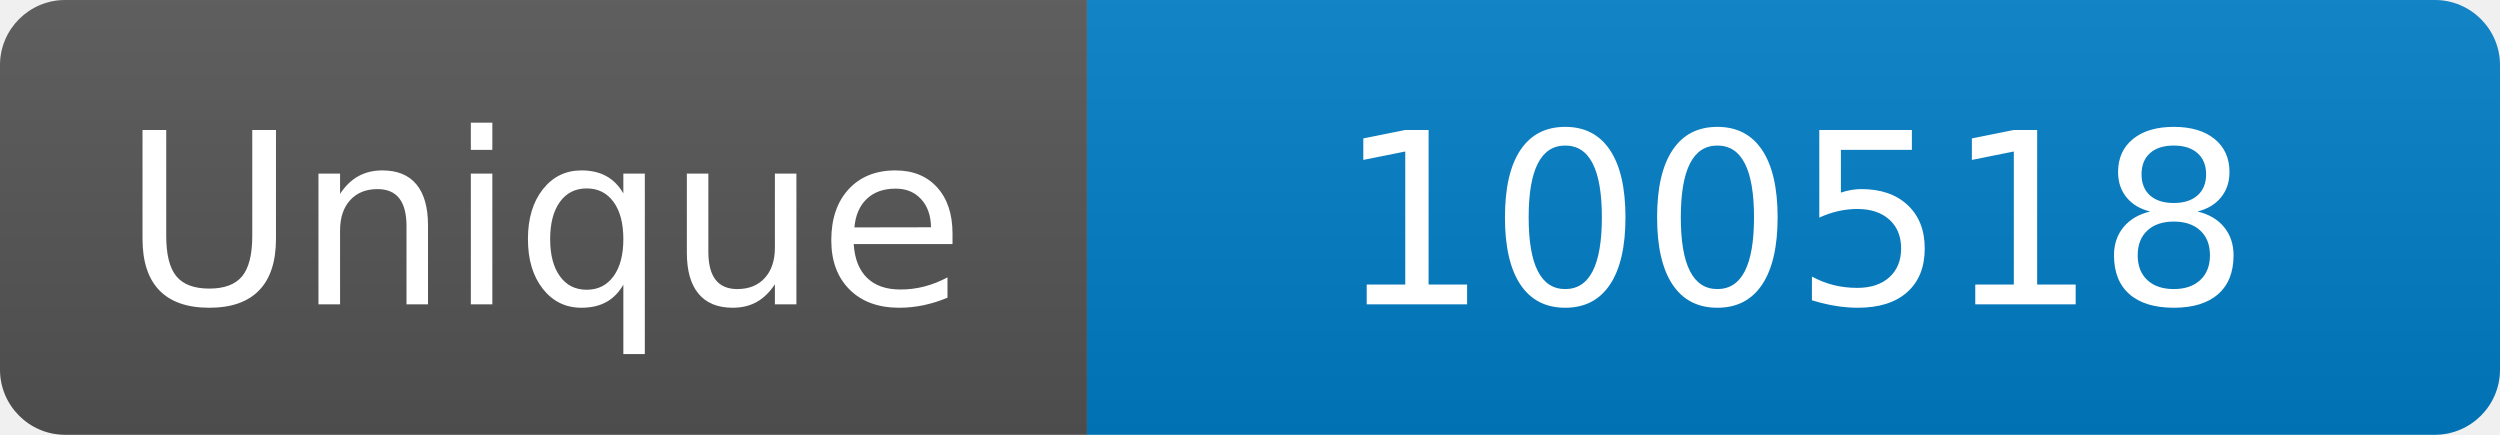
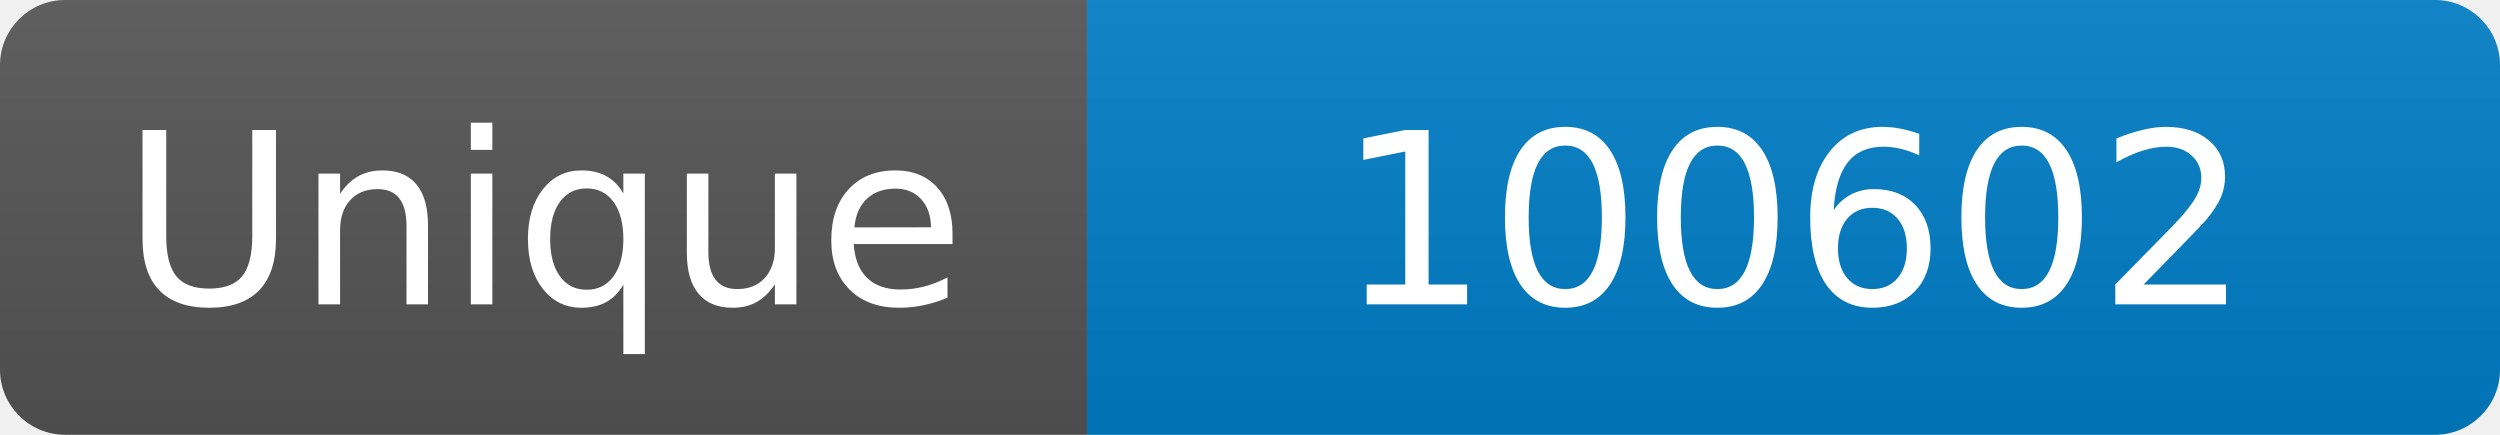
<svg xmlns="http://www.w3.org/2000/svg" width="115" height="20" role="img" aria-label="Maintained?: yes">
  <linearGradient id="s" x2="0" y2="100%">
    <stop offset="0" stop-color="#bbb" stop-opacity=".1" />
    <stop offset="1" stop-opacity=".1" />
  </linearGradient>
  <clipPath id="r">
    <rect width="115" height="20" rx="3" fill="#fff" />
  </clipPath>
  <g clip-path="url(#r)">
    <rect width="50" height="20" fill="#555" />
    <rect x="50" width="160" height="20" fill="#007ec6" />
    <rect width="115" height="20" fill="url(#s)" />
  </g>
  <g fill="#fff" text-anchor="middle" font-family="Verdana,Geneva,DejaVu Sans,sans-serif" font-size="110">
    <text x="250" y="140" transform="scale(.1)" fill="#fff">Unique</text>
-     <text x="825" y="140" transform="scale(.1)" fill="#fff">100518</text>
+     <text x="825" y="140" transform="scale(.1)" fill="#fff">100602</text>
  </g>
</svg>
